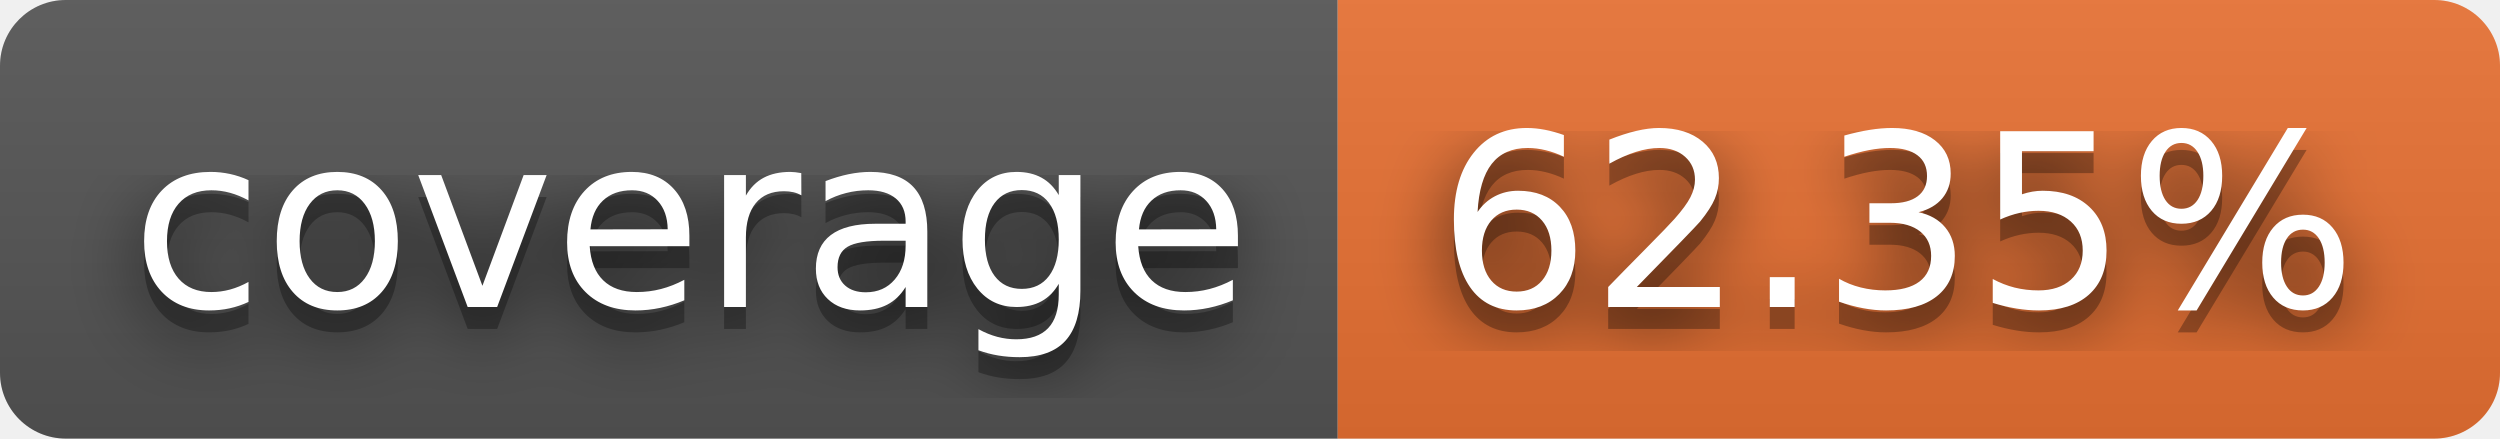
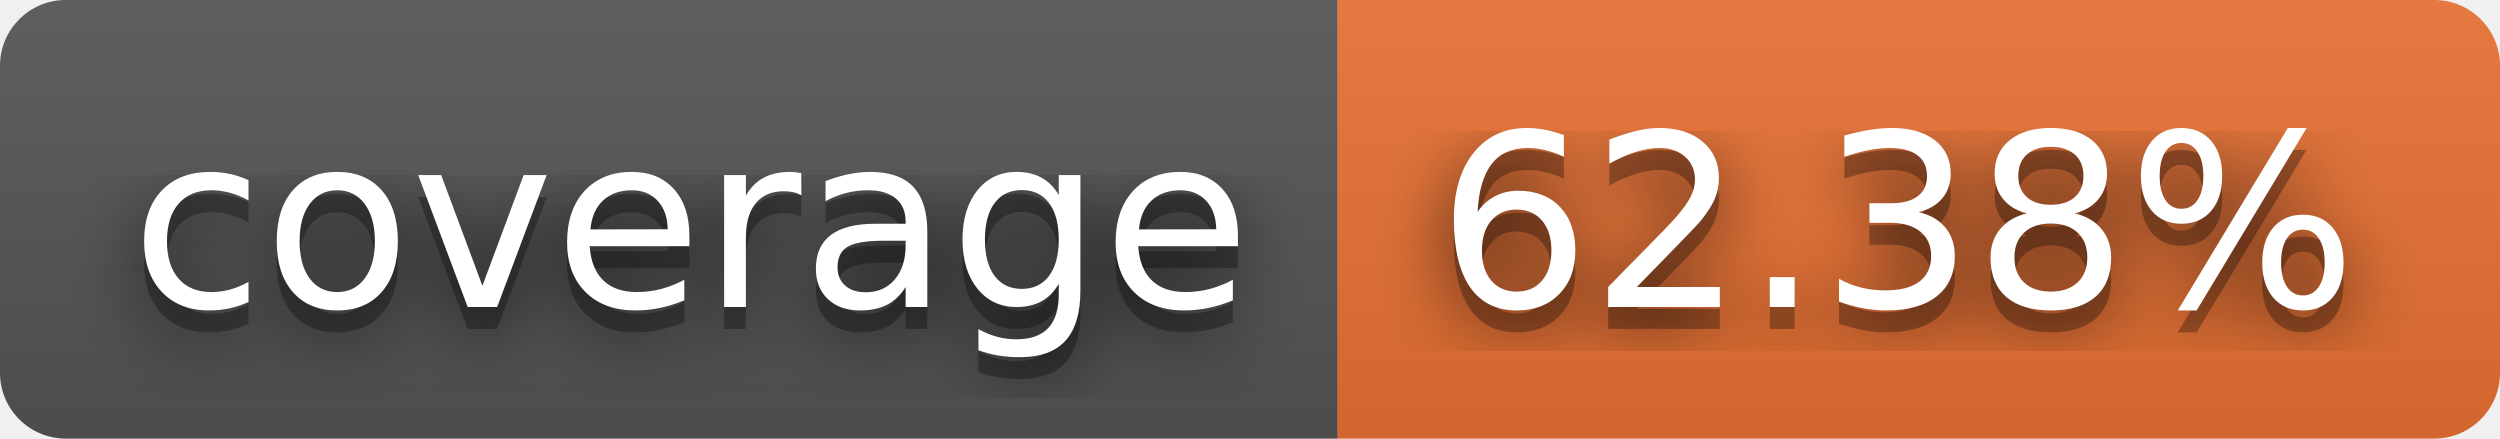
- <svg xmlns="http://www.w3.org/2000/svg" width="114" height="20" role="img" aria-label="coverage: 62.35%">
+ <svg xmlns="http://www.w3.org/2000/svg" width="114" height="20" role="img" aria-label="coverage: 62.38%">
  <filter id="blur">
    <feGaussianBlur stdDeviation="16" />
  </filter>
  <linearGradient id="s" x2="0" y2="100%">
    <stop offset="0" stop-color="#bbb" stop-opacity=".1" />
    <stop offset="1" stop-opacity=".1" />
  </linearGradient>
  <clipPath id="r">
    <rect width="114" height="20" rx="3" />
  </clipPath>
  <g clip-path="url(#r)">
    <rect width="61" height="20" fill="#555" />
    <rect x="61" width="53" height="20" fill="#ea7233" />
    <rect width="114" height="20" fill="url(#s)" />
  </g>
  <g fill="#fff" text-anchor="middle" font-family="Verdana,Geneva,DejaVu Sans,sans-serif" text-rendering="geometricPrecision" font-size="110">
    <g transform="scale(.1)">
      <g aria-hidden="true" fill="#010101">
        <text x="315" y="150" fill-opacity=".8" filter="url(#blur)" textLength="510">coverage</text>
        <text x="315" y="150" fill-opacity=".3" textLength="510">coverage</text>
      </g>
      <text x="315" y="140" textLength="510">coverage</text>
    </g>
    <g transform="scale(.1)">
      <g aria-hidden="true" fill="#010101">
-         <text x="865" y="150" fill-opacity=".8" filter="url(#blur)" textLength="430">62.35%</text>
-         <text x="865" y="150" fill-opacity=".3" textLength="430">62.35%</text>
+         <text x="865" y="150" fill-opacity=".8" filter="url(#blur)" textLength="430">62.38%</text>
+         <text x="865" y="150" fill-opacity=".3" textLength="430">62.38%</text>
      </g>
-       <text x="865" y="140" textLength="430">62.35%</text>
+       <text x="865" y="140" textLength="430">62.38%</text>
    </g>
  </g>
</svg>
